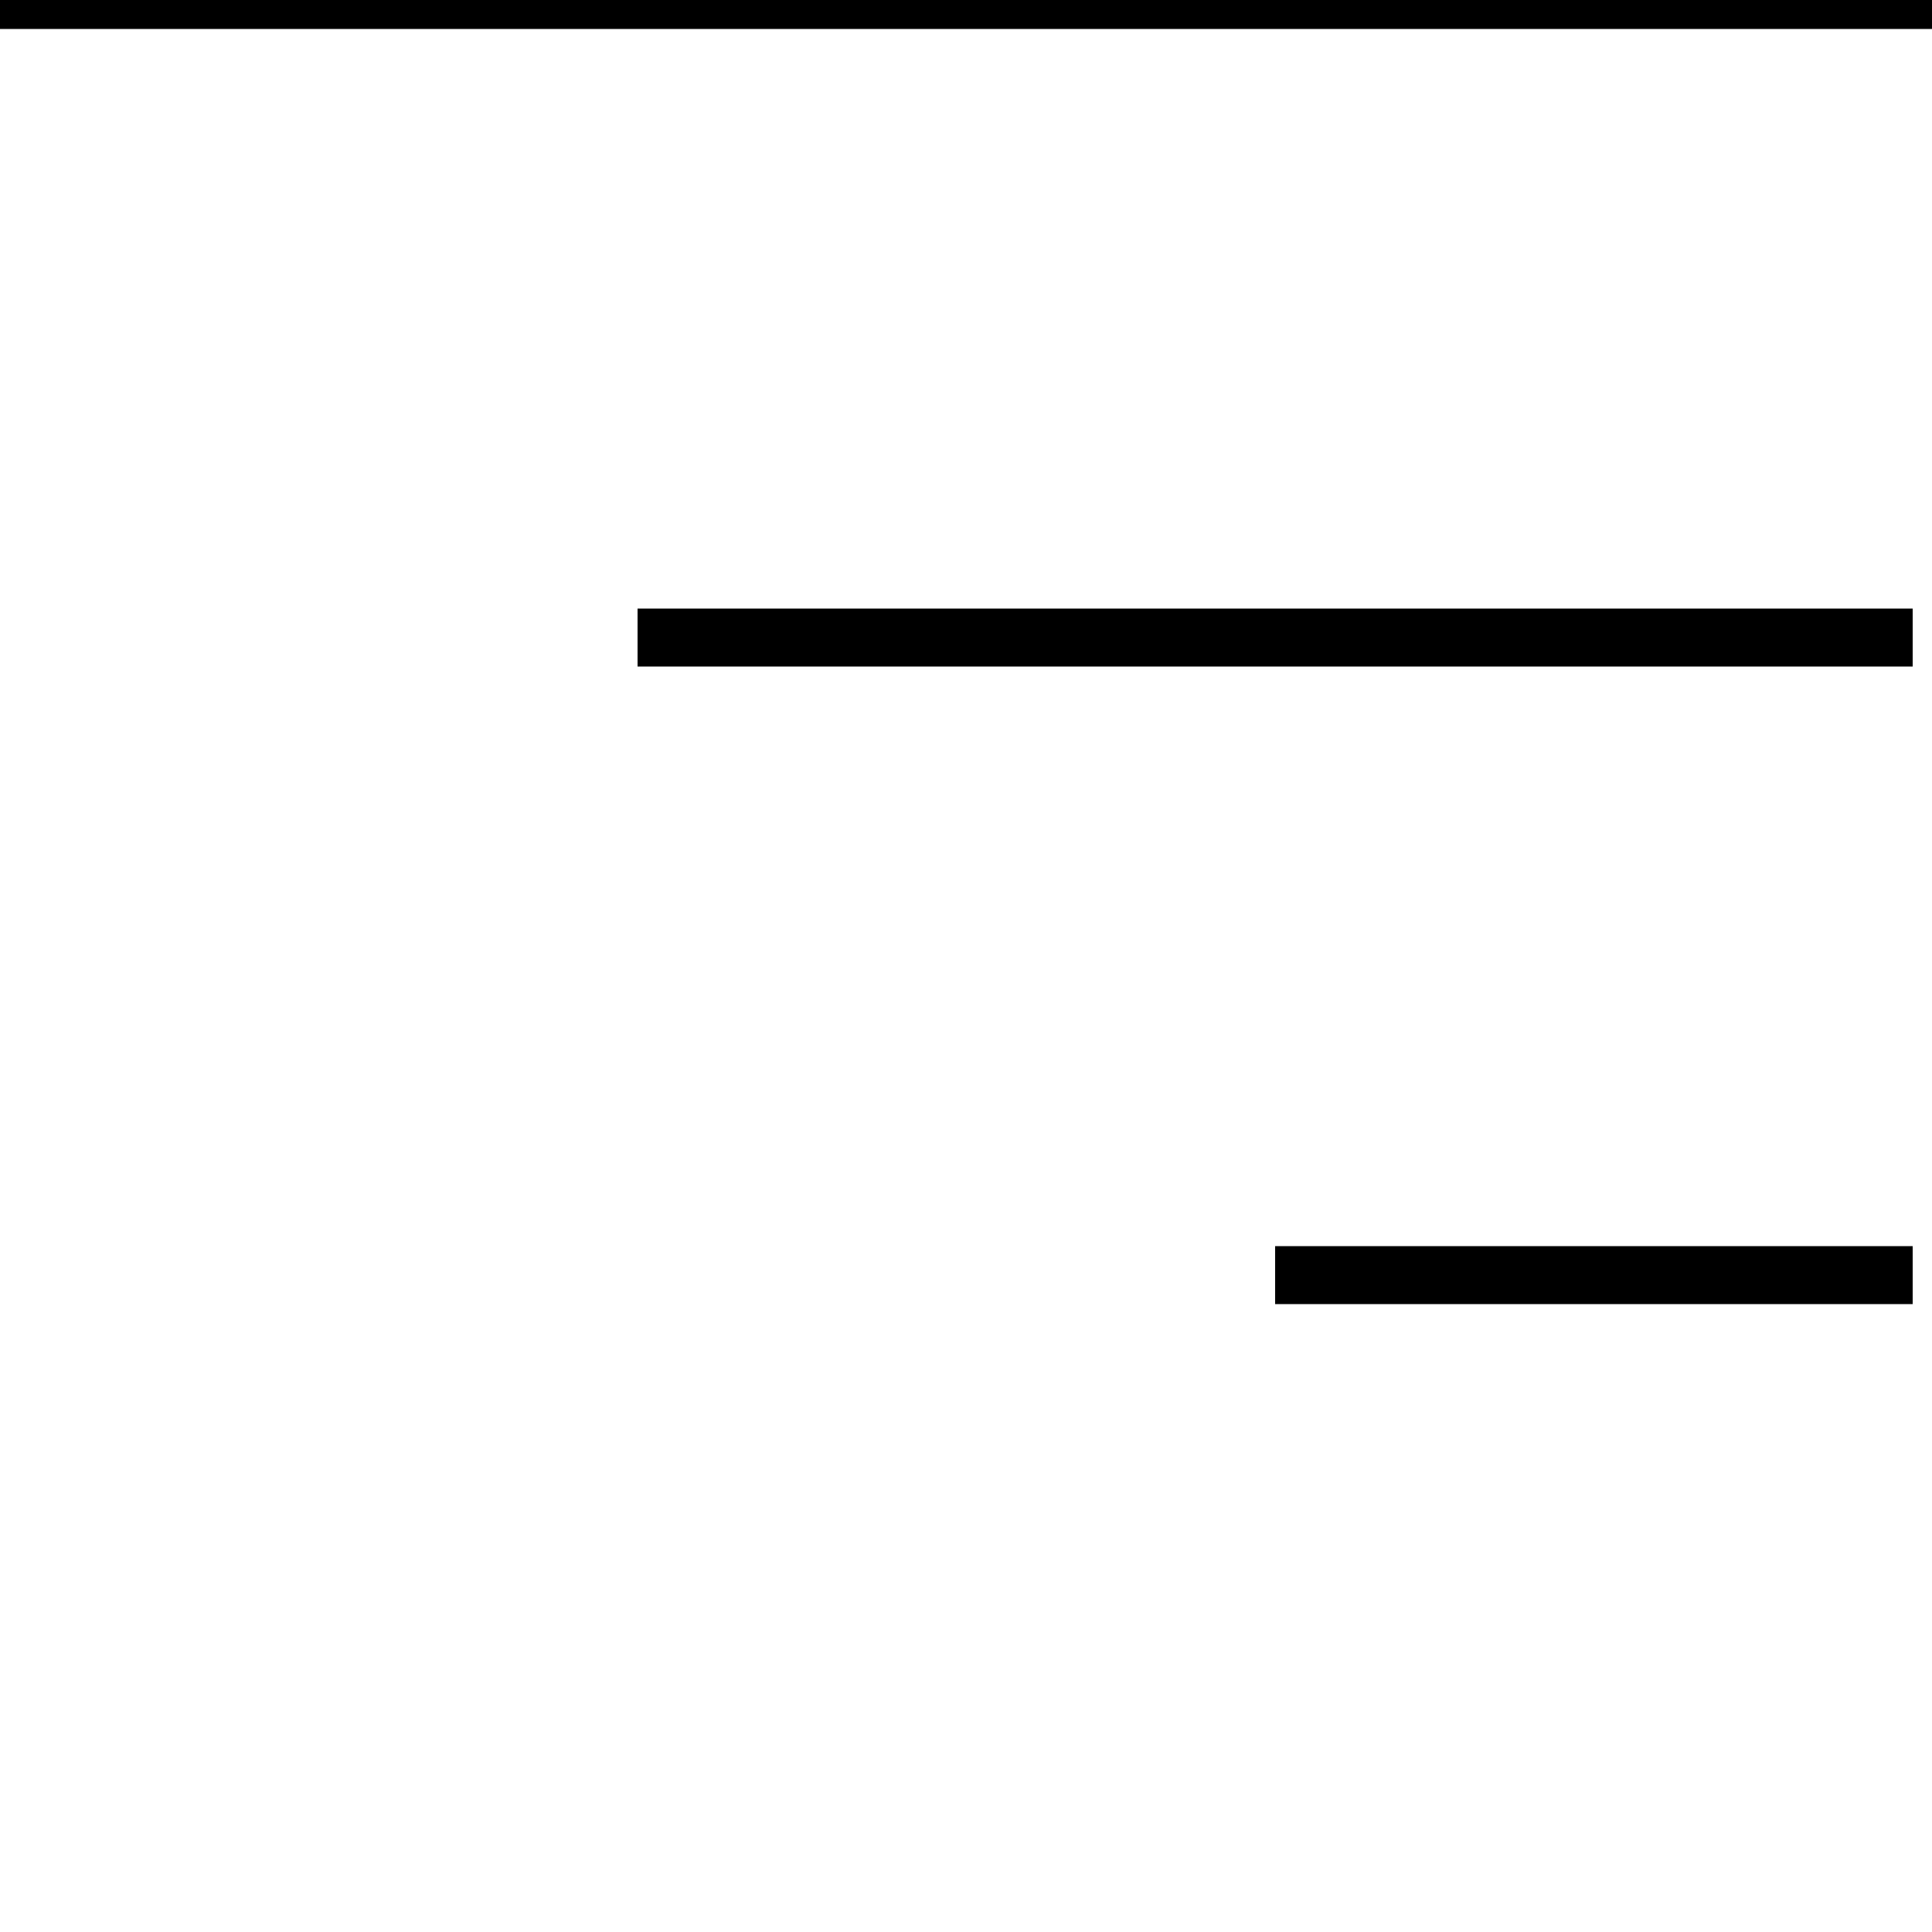
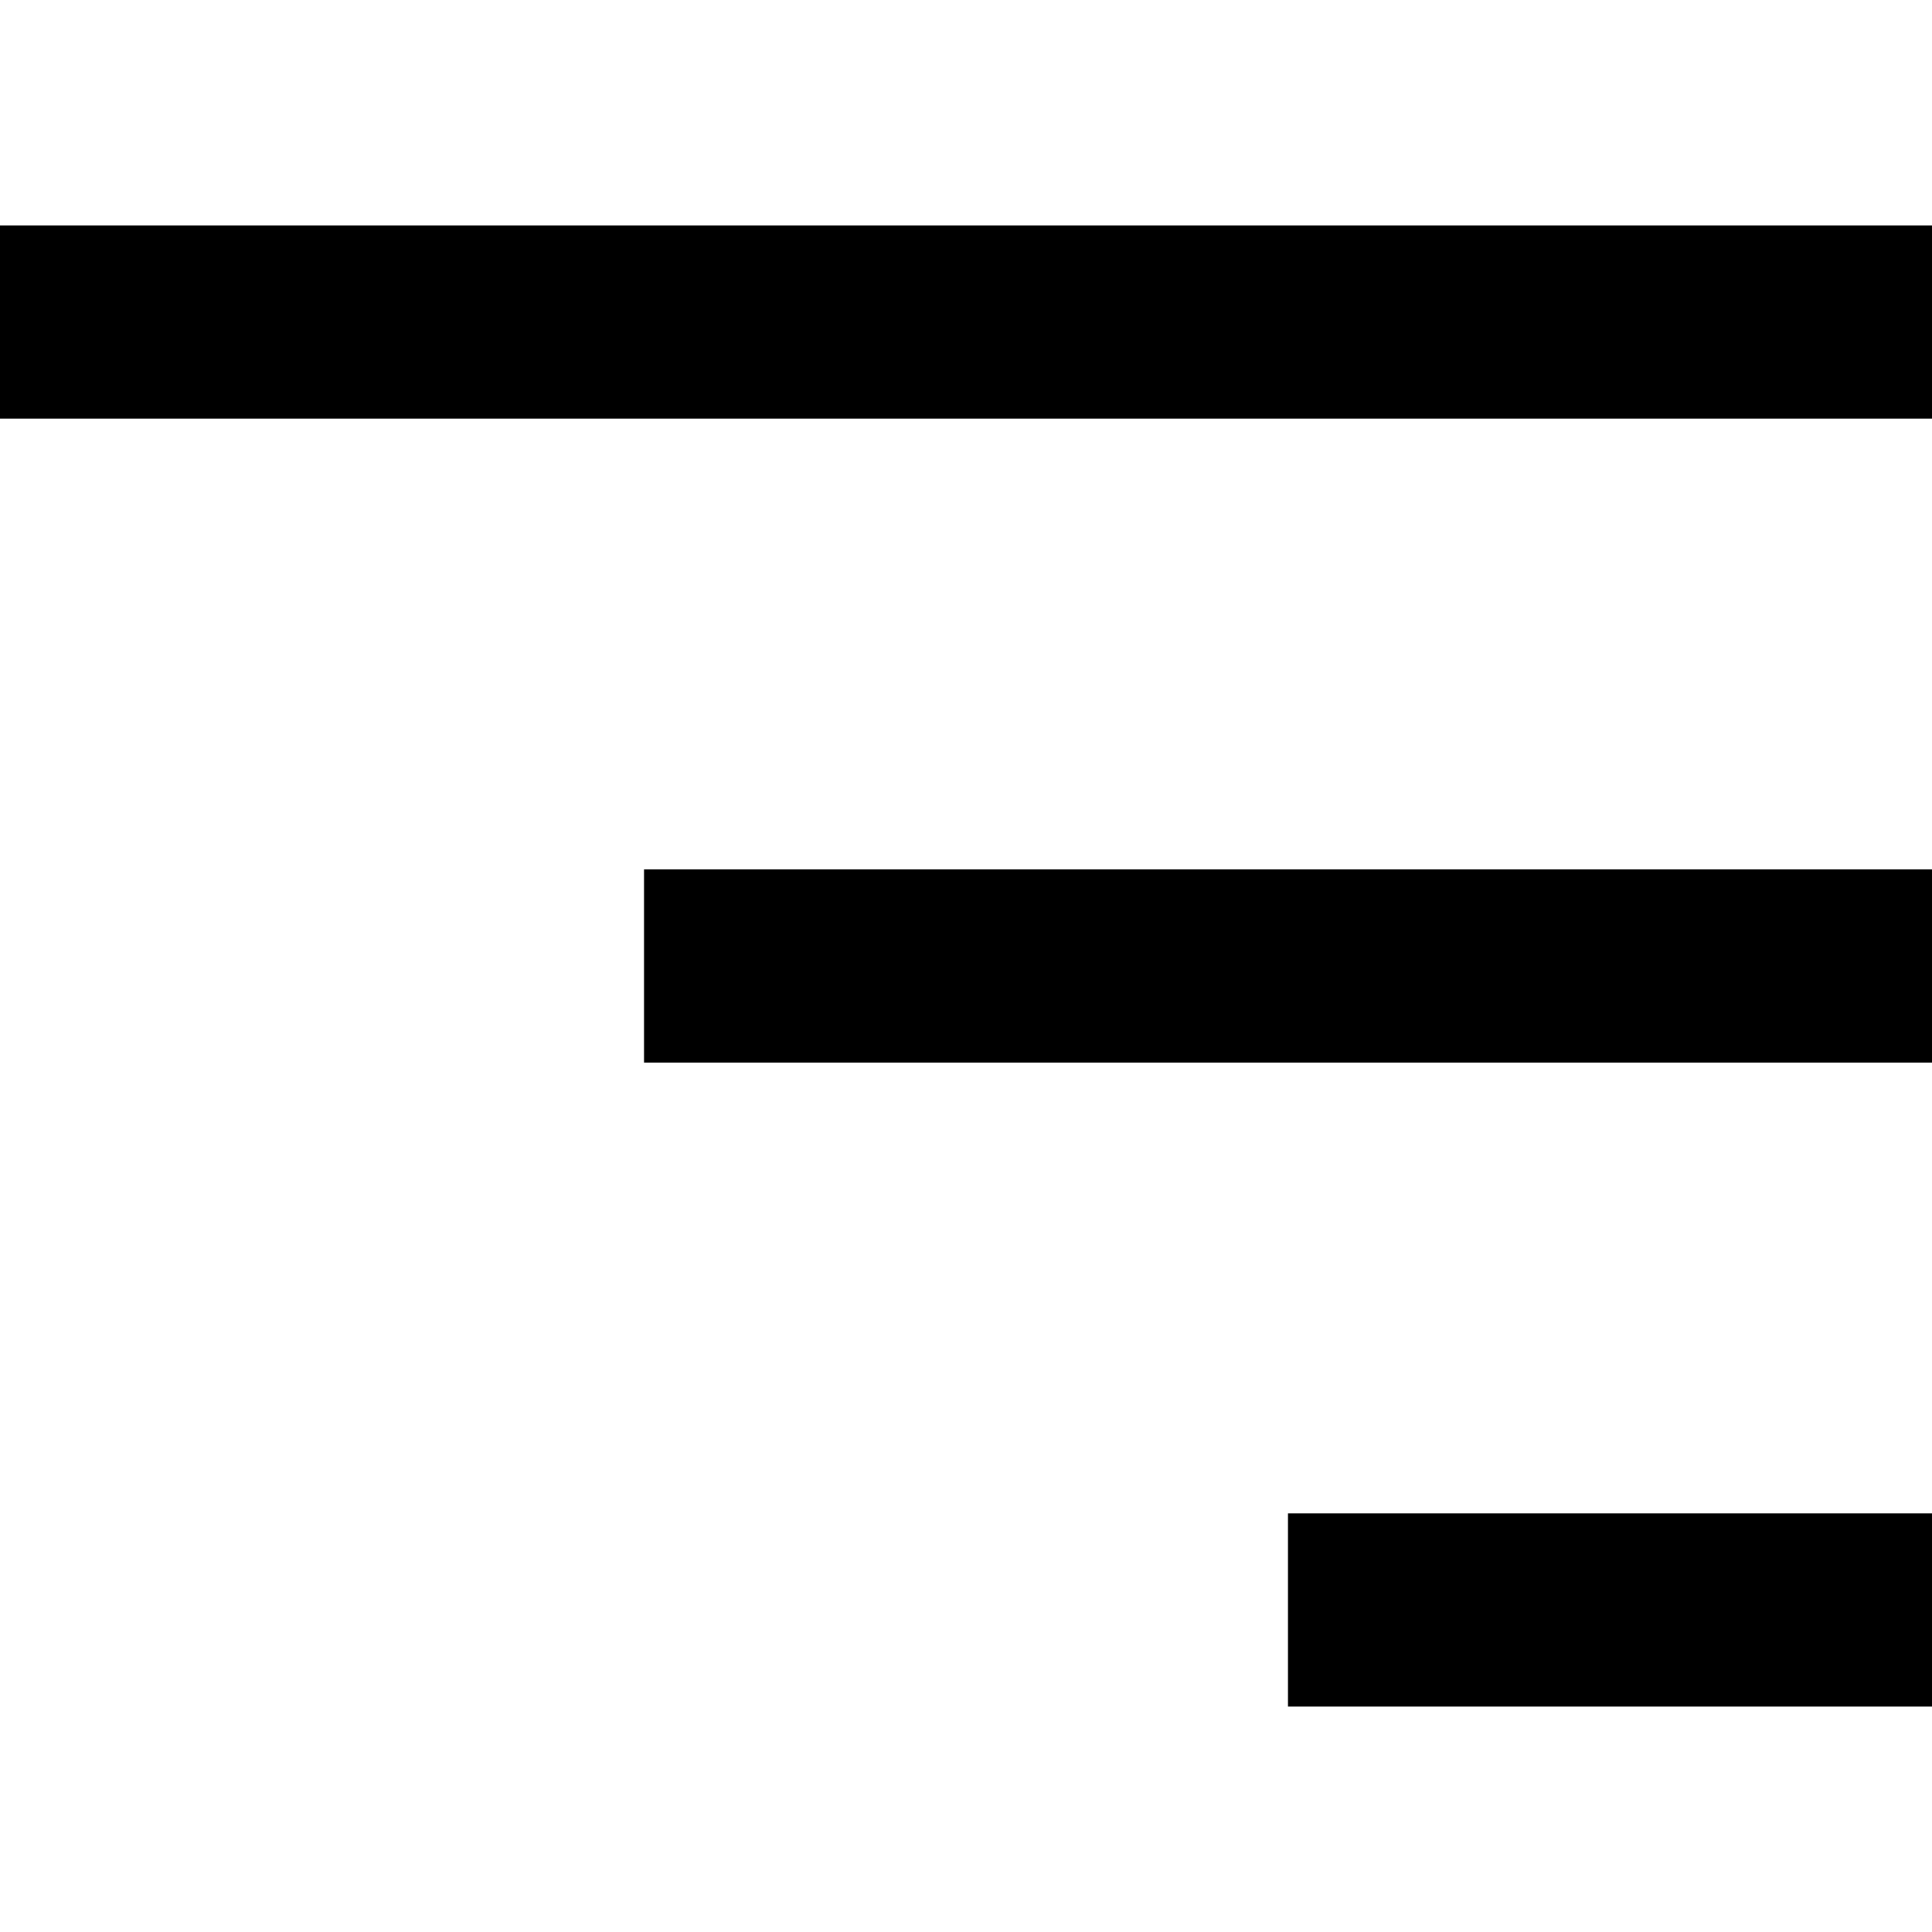
- <svg xmlns="http://www.w3.org/2000/svg" stroke="#000000" stroke-width="3" fill="none" viewBox="0 0 100 100">
-   <path d="M0 0 h100" />
-   <path d="M33 33 h66" />
-   <path d="M66 66 h33" />
+ <svg xmlns="http://www.w3.org/2000/svg" stroke="#000000" stroke-width="3" fill="none" viewBox="0 0 30 30">
+   <path d="M0 5 h30" />
+   <path d="M10 15 h20" />
+   <path d="M20 25 h10" />
</svg>
